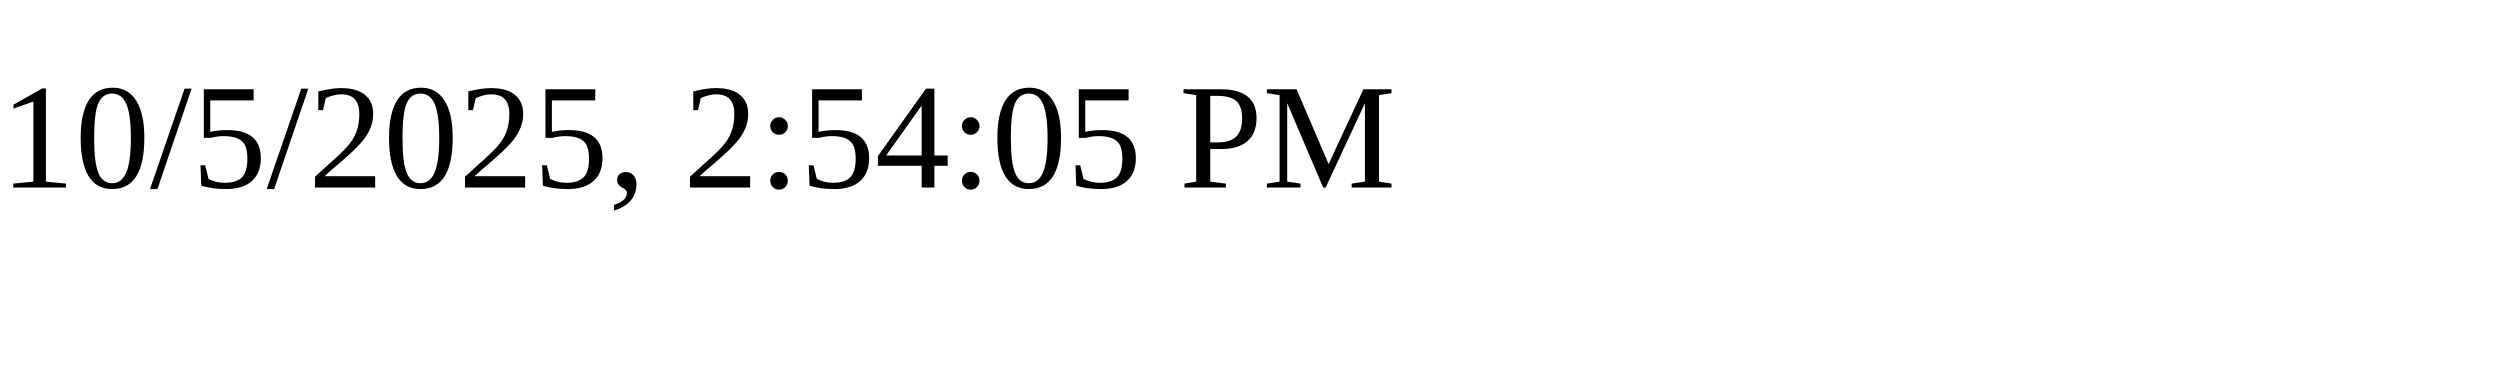
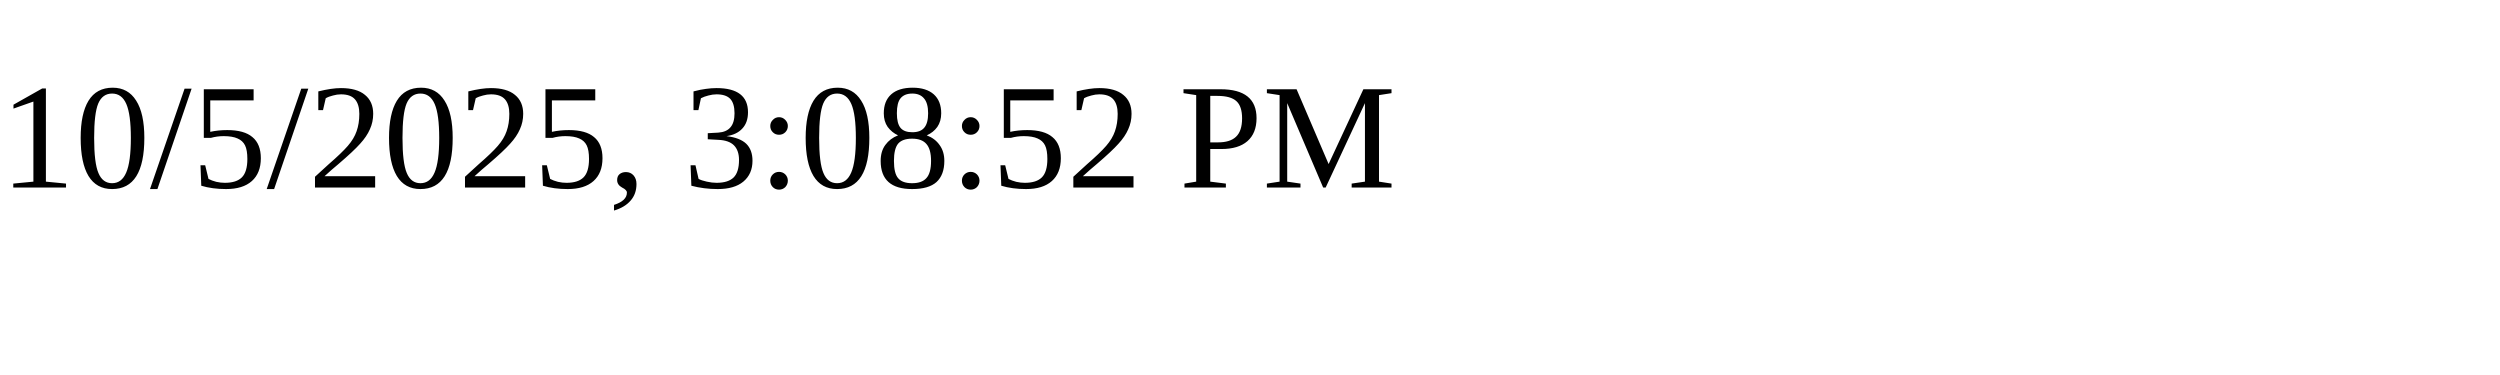
<svg xmlns="http://www.w3.org/2000/svg" height="30" width="200">
-   <text x="0" y="15">10/5/2025, 2:54:05 PM</text>
+   <text x="0" y="15">10/5/2025, 3:08:52 PM</text>
</svg>
